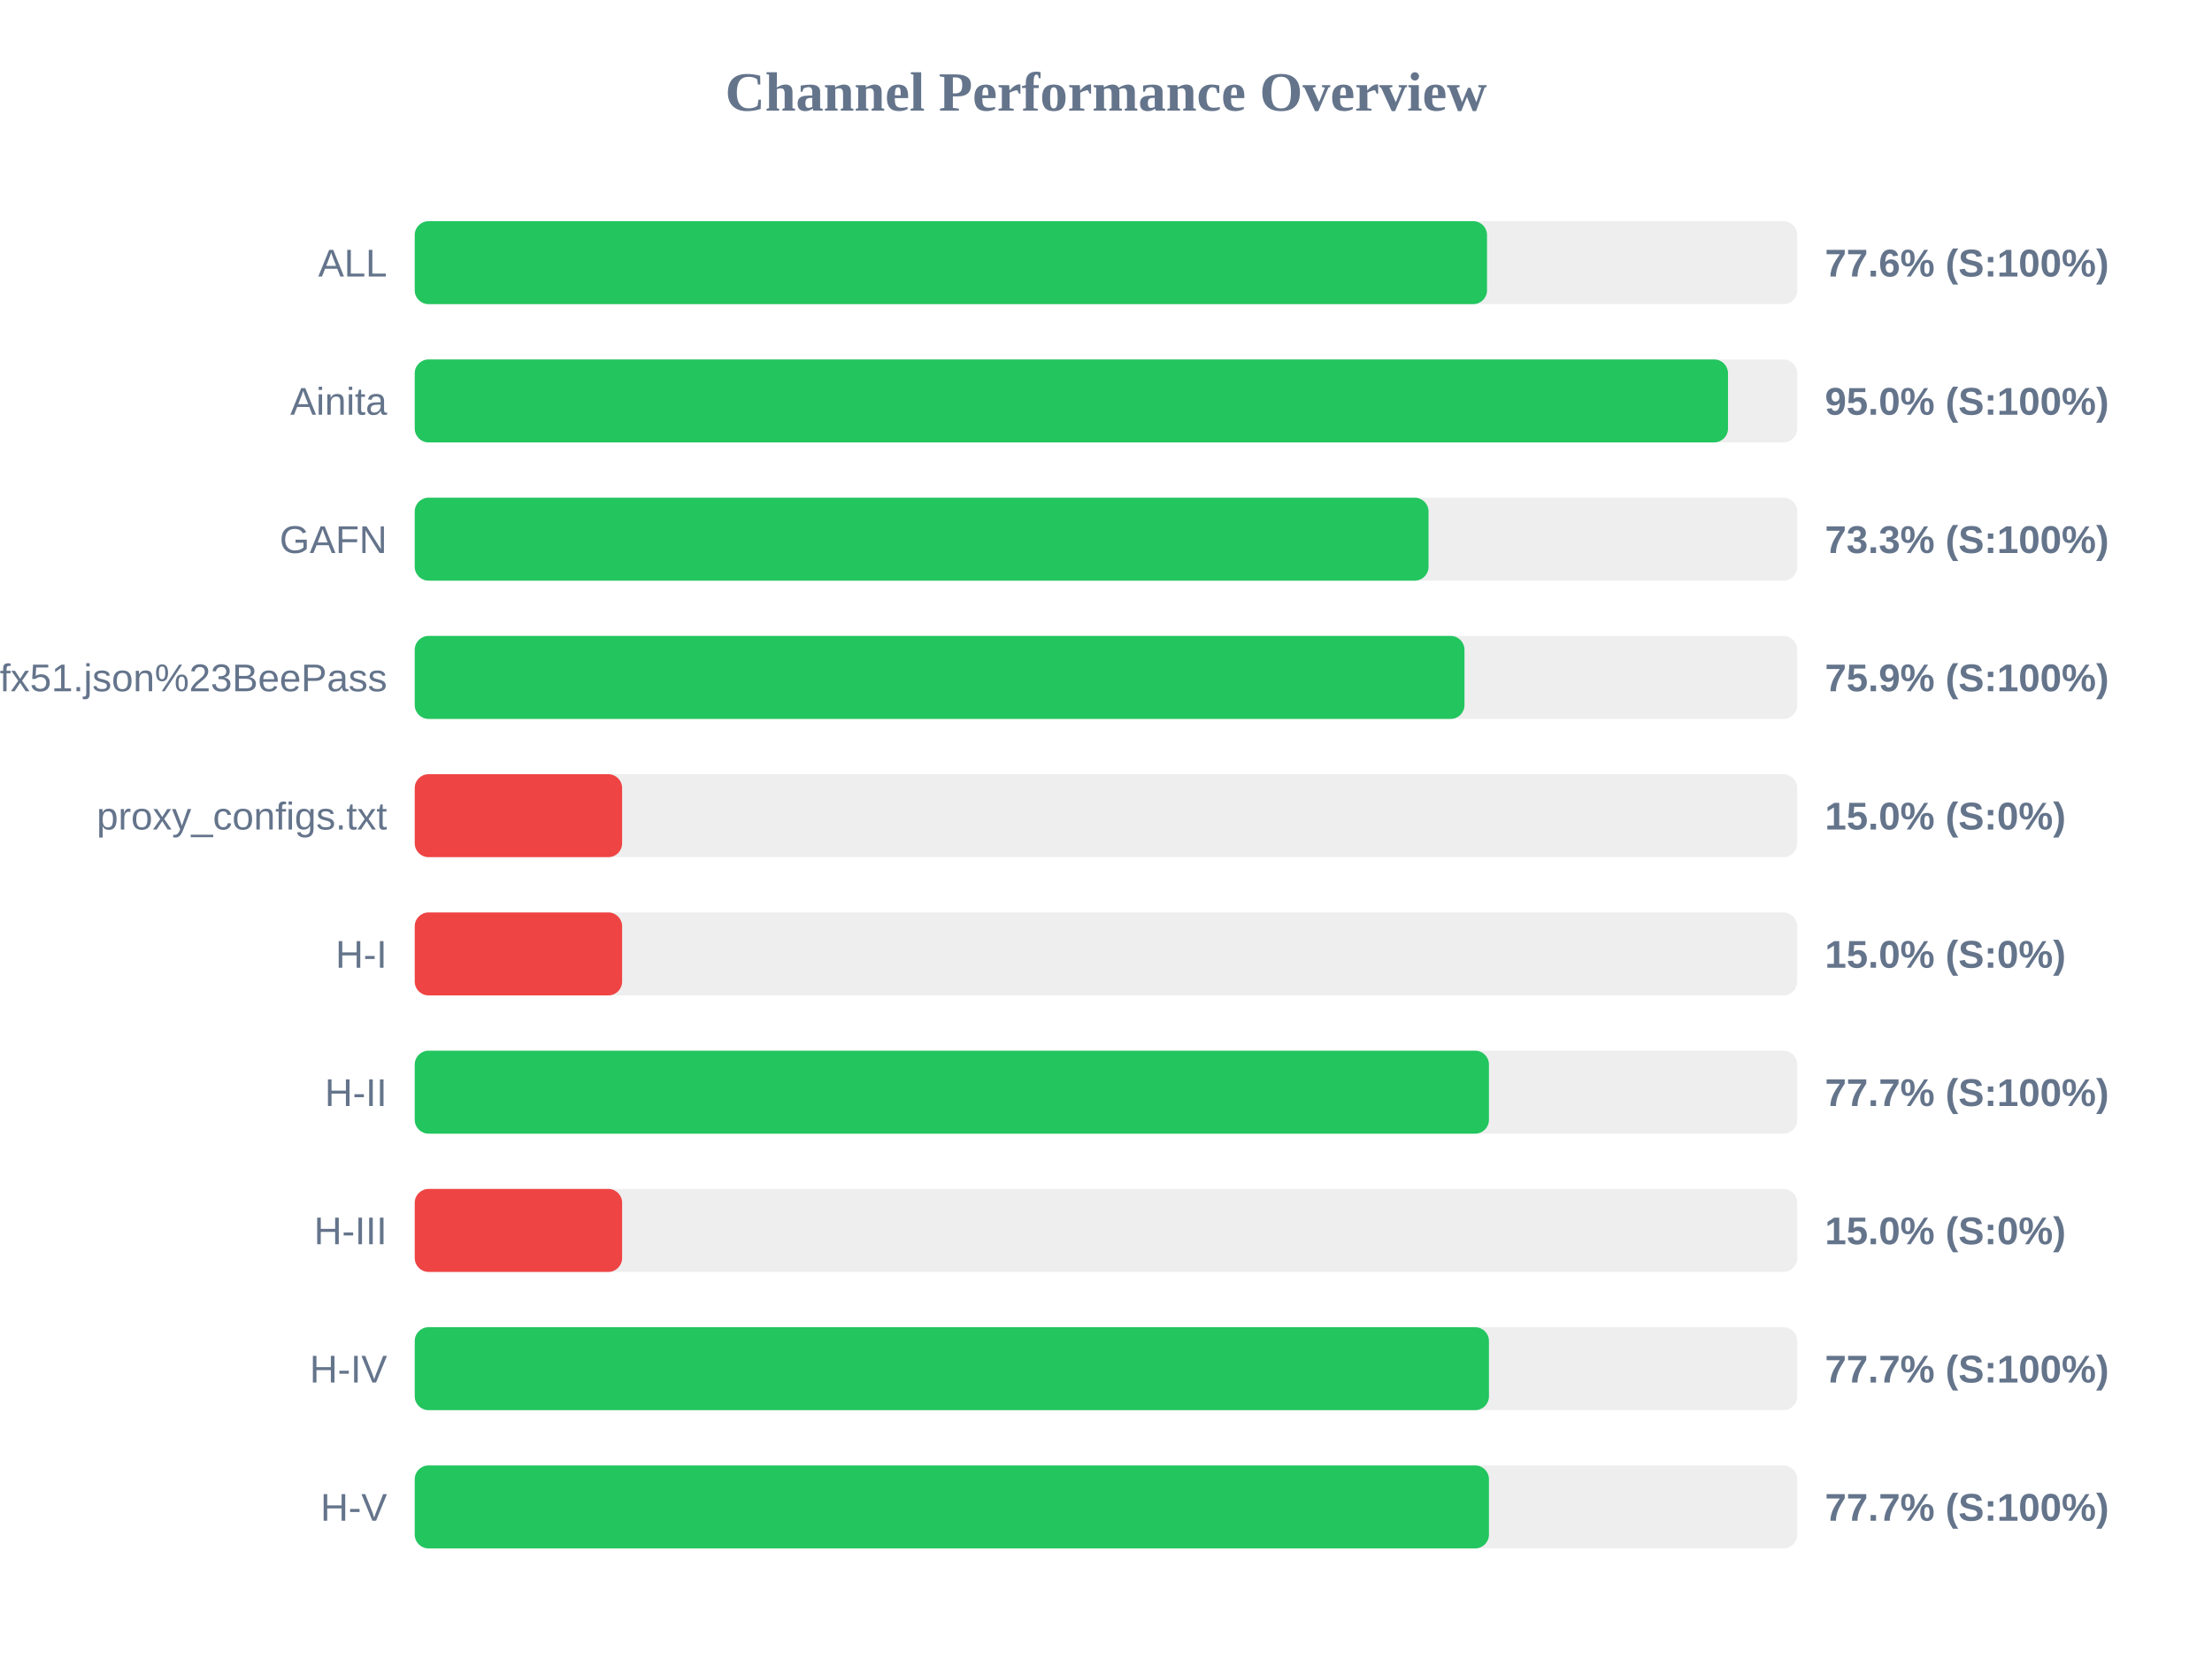
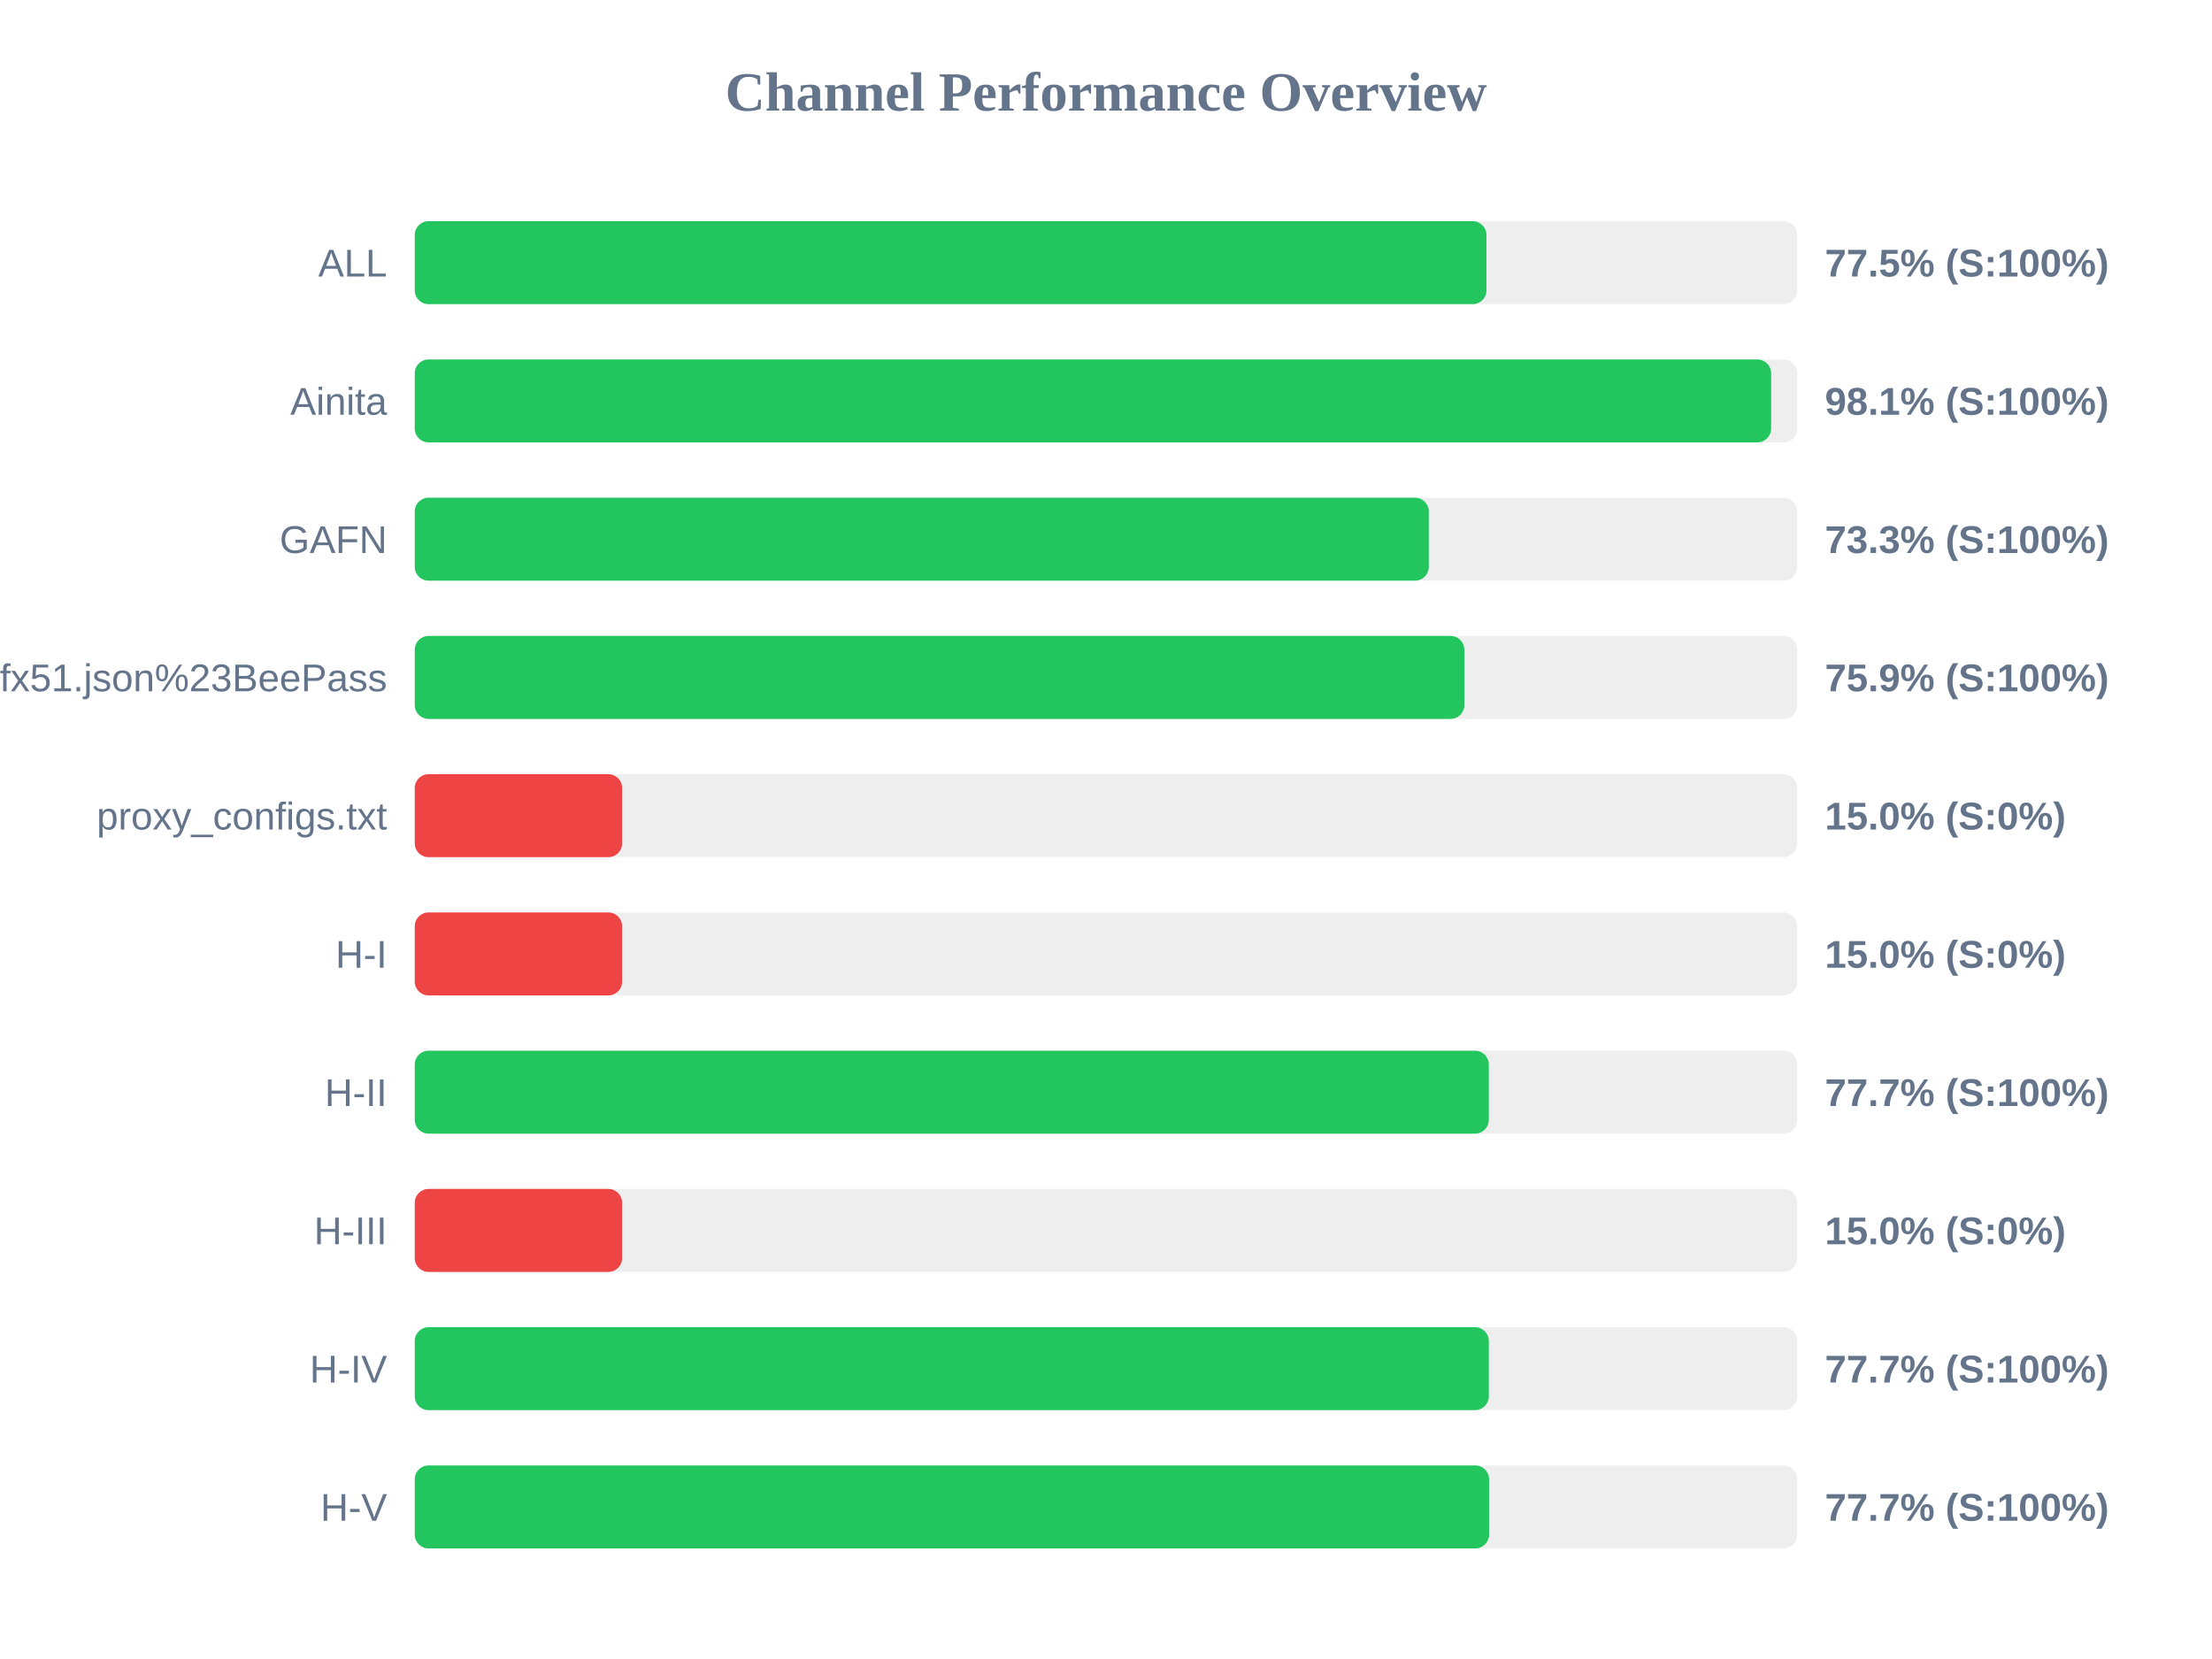
<svg xmlns="http://www.w3.org/2000/svg" width="800" height="600" version="1.1">
  <style>
        .row { font: 14px Arial; fill: #64748b; }
        .score { font: bold 14px Arial; fill: #64748b; }
    </style>
  <text x="400" y="40" text-anchor="middle" font-size="20px" font-weight="bold" fill="#64748b">Channel Performance Overview</text>
  <rect x="150" y="80" width="500" height="30" fill="#eee" rx="5" />
-   <rect x="150" y="80" width="387.8" height="30" fill="#22c55e" rx="5" />
+   <rect x="150" y="80" width="387.6" height="30" fill="#22c55e" rx="5" />
  <text x="140" y="100" text-anchor="end" class="row">ALL</text>
-   <text x="660" y="100" text-anchor="start" class="score">77.6% (S:100%)</text>
+   <text x="660" y="100" text-anchor="start" class="score">77.5% (S:100%)</text>
  <rect x="150" y="130" width="500" height="30" fill="#eee" rx="5" />
-   <rect x="150" y="130" width="474.95" height="30" fill="#22c55e" rx="5" />
+   <rect x="150" y="130" width="490.55" height="30" fill="#22c55e" rx="5" />
  <text x="140" y="150" text-anchor="end" class="row">Ainita</text>
-   <text x="660" y="150" text-anchor="start" class="score">95.0% (S:100%)</text>
+   <text x="660" y="150" text-anchor="start" class="score">98.1% (S:100%)</text>
  <rect x="150" y="180" width="500" height="30" fill="#eee" rx="5" />
-   <rect x="150" y="180" width="366.65" height="30" fill="#22c55e" rx="5" />
+   <rect x="150" y="180" width="366.75" height="30" fill="#22c55e" rx="5" />
  <text x="140" y="200" text-anchor="end" class="row">GAFN</text>
  <text x="660" y="200" text-anchor="start" class="score">73.3% (S:100%)</text>
  <rect x="150" y="230" width="500" height="30" fill="#eee" rx="5" />
-   <rect x="150" y="230" width="379.65" height="30" fill="#22c55e" rx="5" />
+   <rect x="150" y="230" width="379.6" height="30" fill="#22c55e" rx="5" />
  <text x="140" y="250" text-anchor="end" class="row">sub?s=ssconf%3A%2F%2Fs3.amazonaws.com%2Fbeedynconprd%2Fzf38bv6oxi1nv3wfkpmxyfl8yj5fargza3foantoalu16vznl0ckxx7bgf1ufx51.json%23BeePass</text>
  <text x="660" y="250" text-anchor="start" class="score">75.9% (S:100%)</text>
  <rect x="150" y="280" width="500" height="30" fill="#eee" rx="5" />
  <rect x="150" y="280" width="75.0" height="30" fill="#ef4444" rx="5" />
  <text x="140" y="300" text-anchor="end" class="row">proxy_configs.txt</text>
  <text x="660" y="300" text-anchor="start" class="score">15.0% (S:0%)</text>
  <rect x="150" y="330" width="500" height="30" fill="#eee" rx="5" />
  <rect x="150" y="330" width="75.0" height="30" fill="#ef4444" rx="5" />
  <text x="140" y="350" text-anchor="end" class="row">H-I</text>
  <text x="660" y="350" text-anchor="start" class="score">15.0% (S:0%)</text>
  <rect x="150" y="380" width="500" height="30" fill="#eee" rx="5" />
-   <rect x="150" y="380" width="388.5" height="30" fill="#22c55e" rx="5" />
+   <rect x="150" y="380" width="388.45" height="30" fill="#22c55e" rx="5" />
  <text x="140" y="400" text-anchor="end" class="row">H-II</text>
  <text x="660" y="400" text-anchor="start" class="score">77.7% (S:100%)</text>
  <rect x="150" y="430" width="500" height="30" fill="#eee" rx="5" />
  <rect x="150" y="430" width="75.0" height="30" fill="#ef4444" rx="5" />
  <text x="140" y="450" text-anchor="end" class="row">H-III</text>
  <text x="660" y="450" text-anchor="start" class="score">15.0% (S:0%)</text>
  <rect x="150" y="480" width="500" height="30" fill="#eee" rx="5" />
-   <rect x="150" y="480" width="388.5" height="30" fill="#22c55e" rx="5" />
+   <rect x="150" y="480" width="388.45" height="30" fill="#22c55e" rx="5" />
  <text x="140" y="500" text-anchor="end" class="row">H-IV</text>
  <text x="660" y="500" text-anchor="start" class="score">77.7% (S:100%)</text>
  <rect x="150" y="530" width="500" height="30" fill="#eee" rx="5" />
-   <rect x="150" y="530" width="388.5" height="30" fill="#22c55e" rx="5" />
+   <rect x="150" y="530" width="388.55" height="30" fill="#22c55e" rx="5" />
  <text x="140" y="550" text-anchor="end" class="row">H-V</text>
  <text x="660" y="550" text-anchor="start" class="score">77.7% (S:100%)</text>
</svg>
